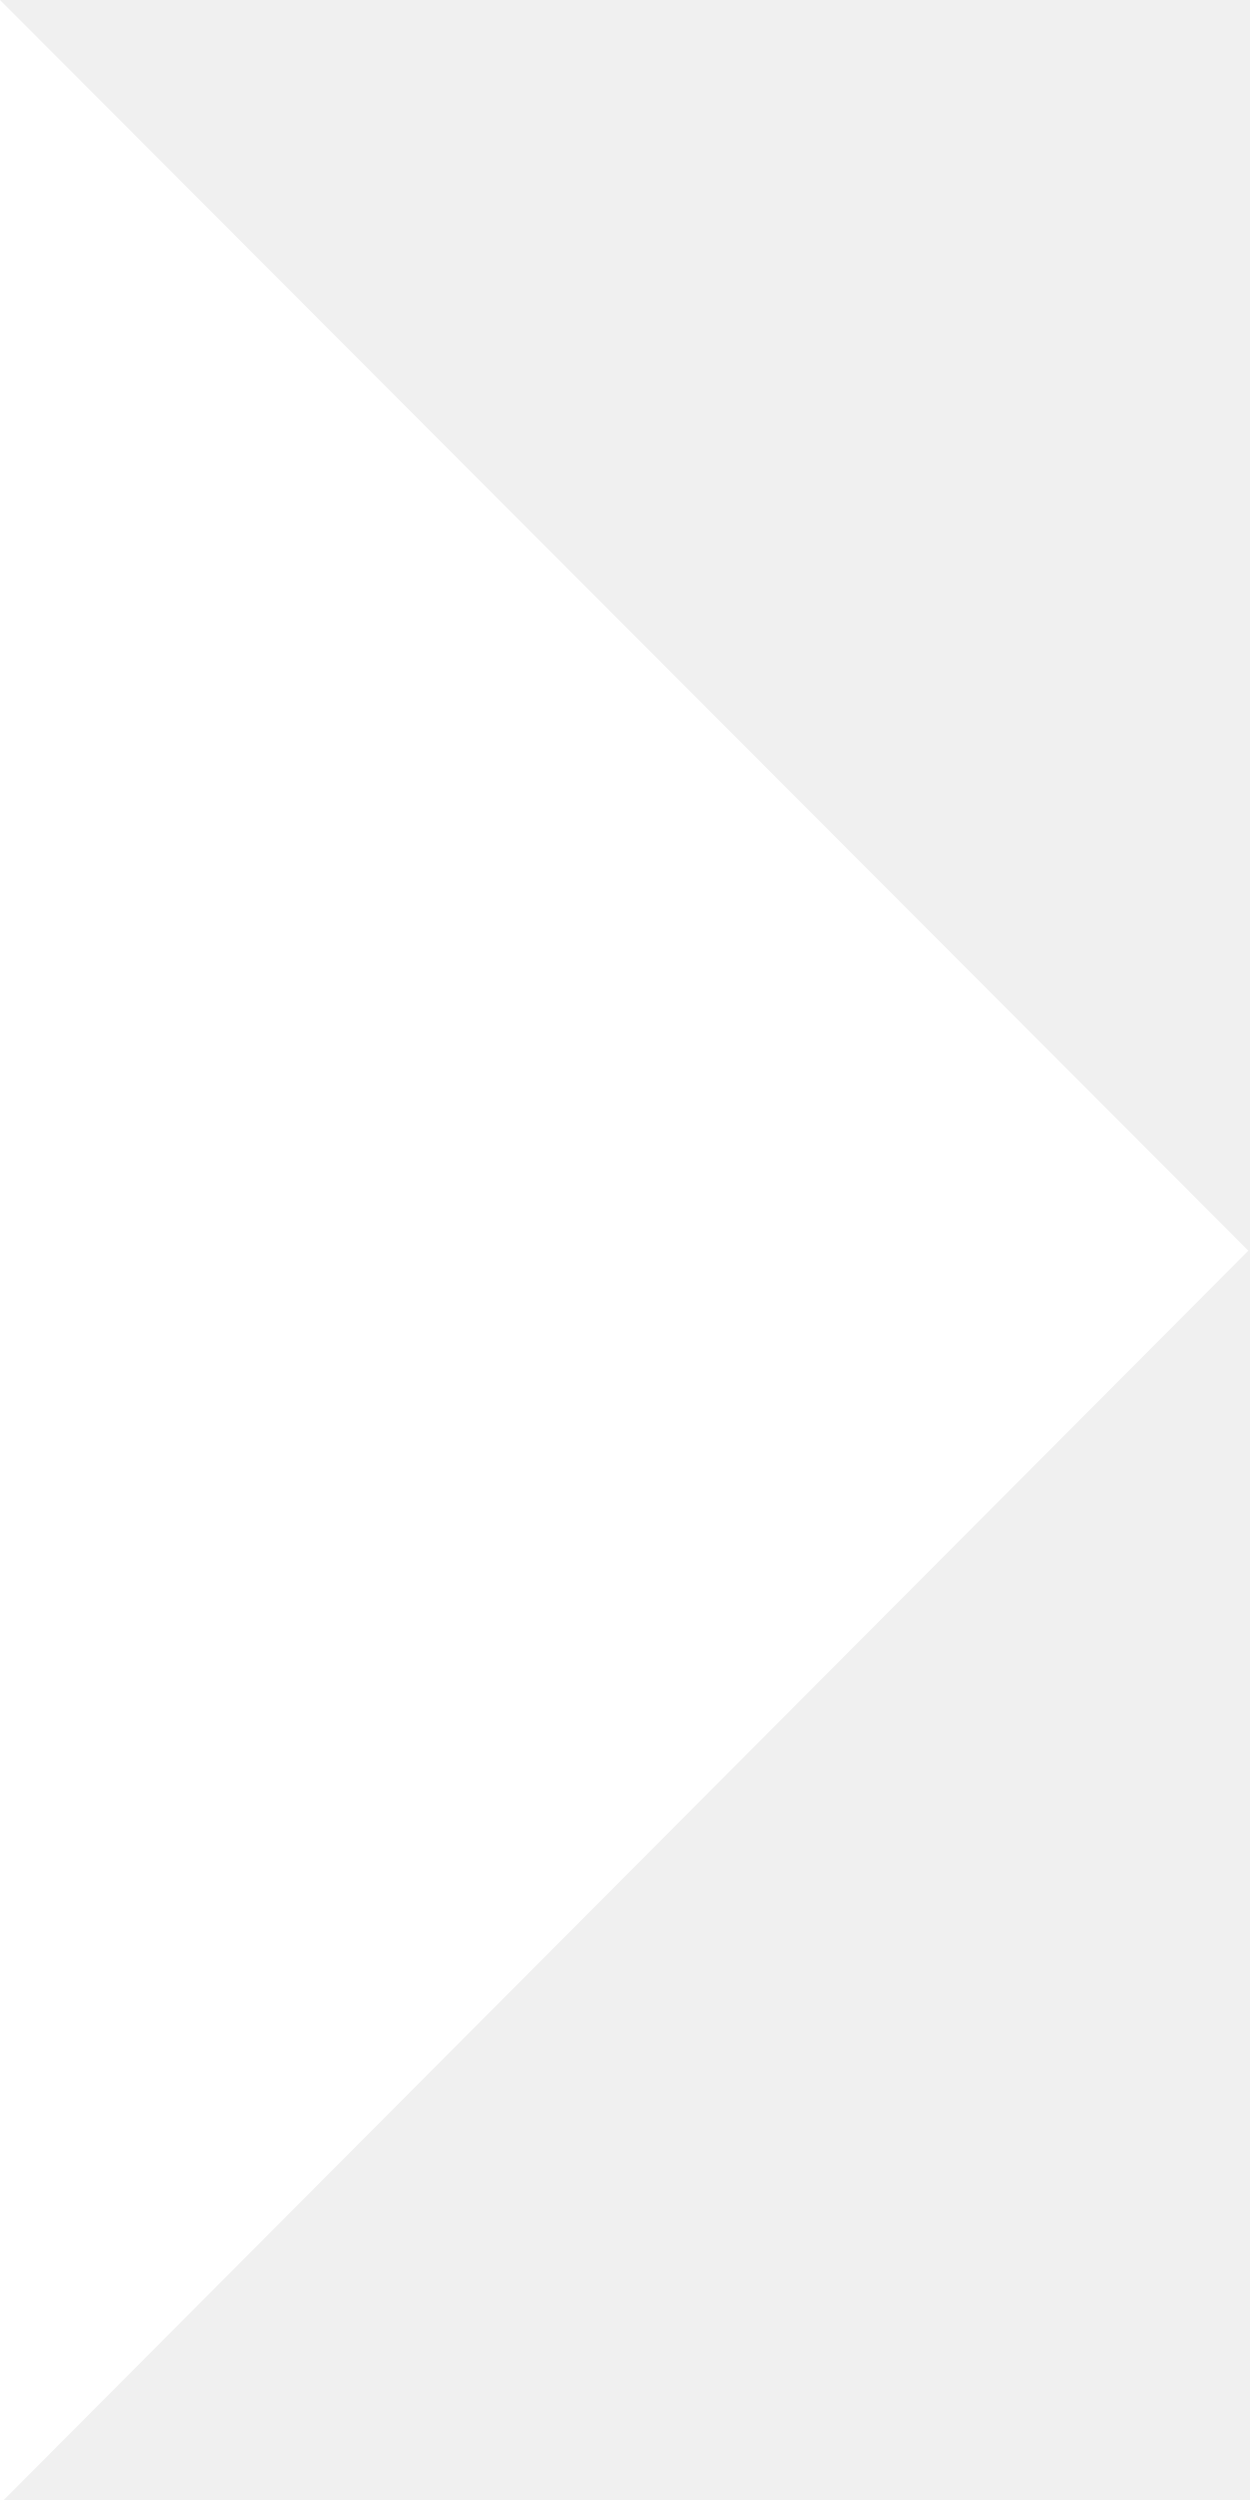
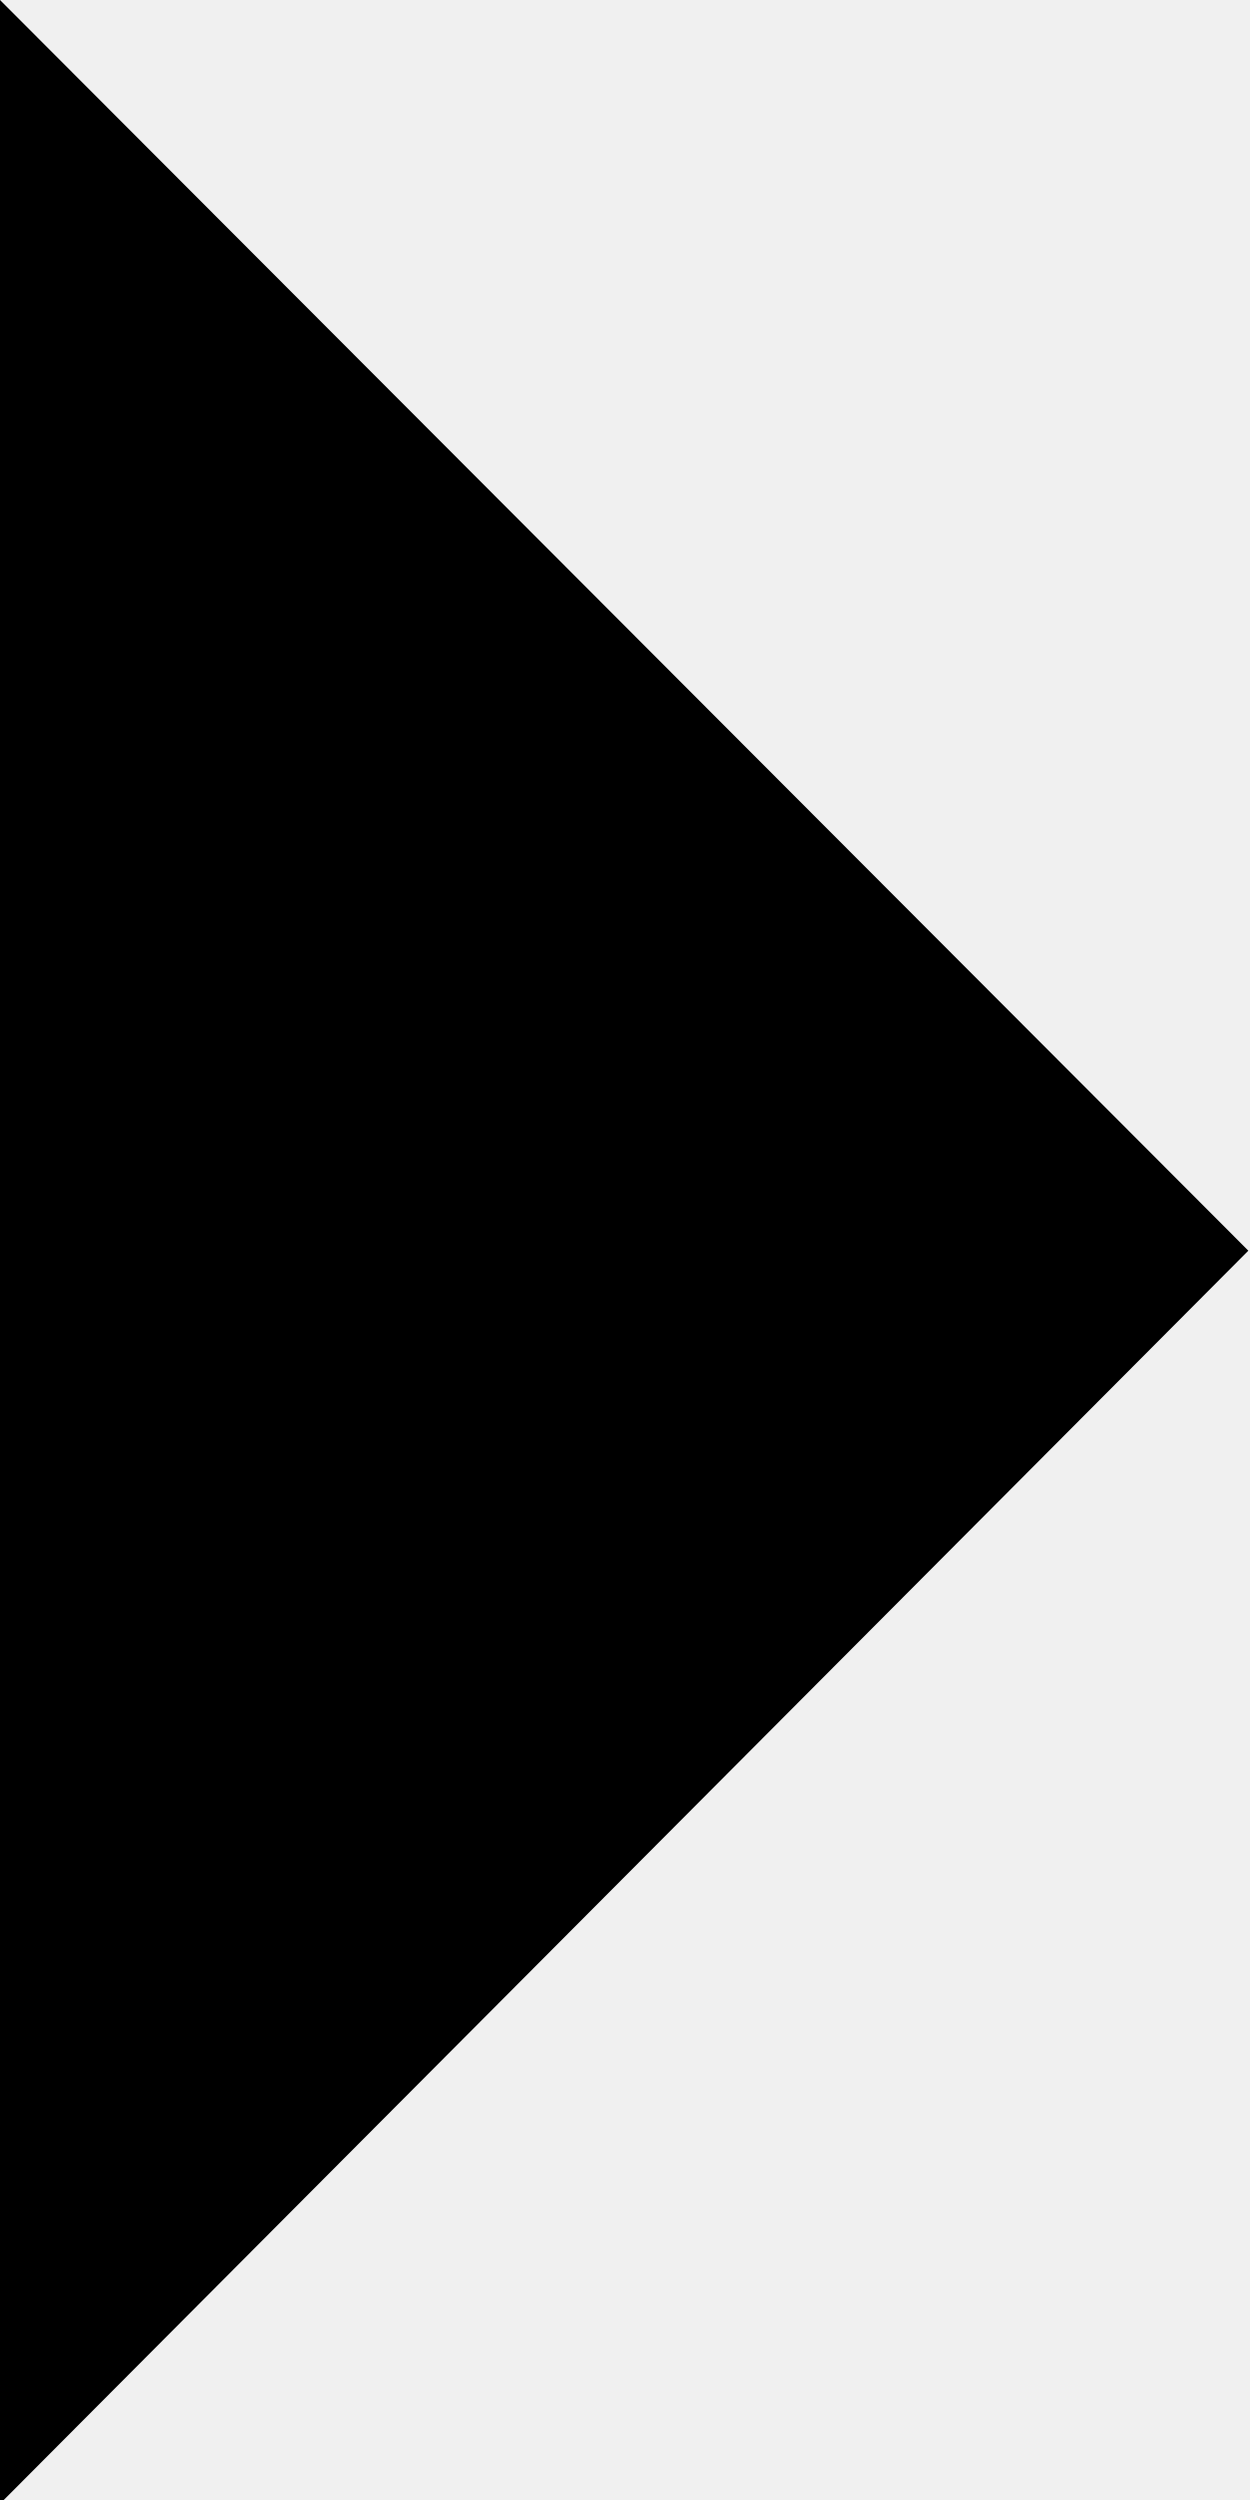
<svg xmlns="http://www.w3.org/2000/svg" width="9" height="18" viewBox="0 0 9 18">
-   <path d="M0 0l8.988 9.005L0 18.027z" fill="#FFF" fill-rule="evenodd" />
+   <path d="M0 0l8.988 9.005L0 18.027z" fill="{{colour}}" fill-rule="evenodd" />
</svg>
